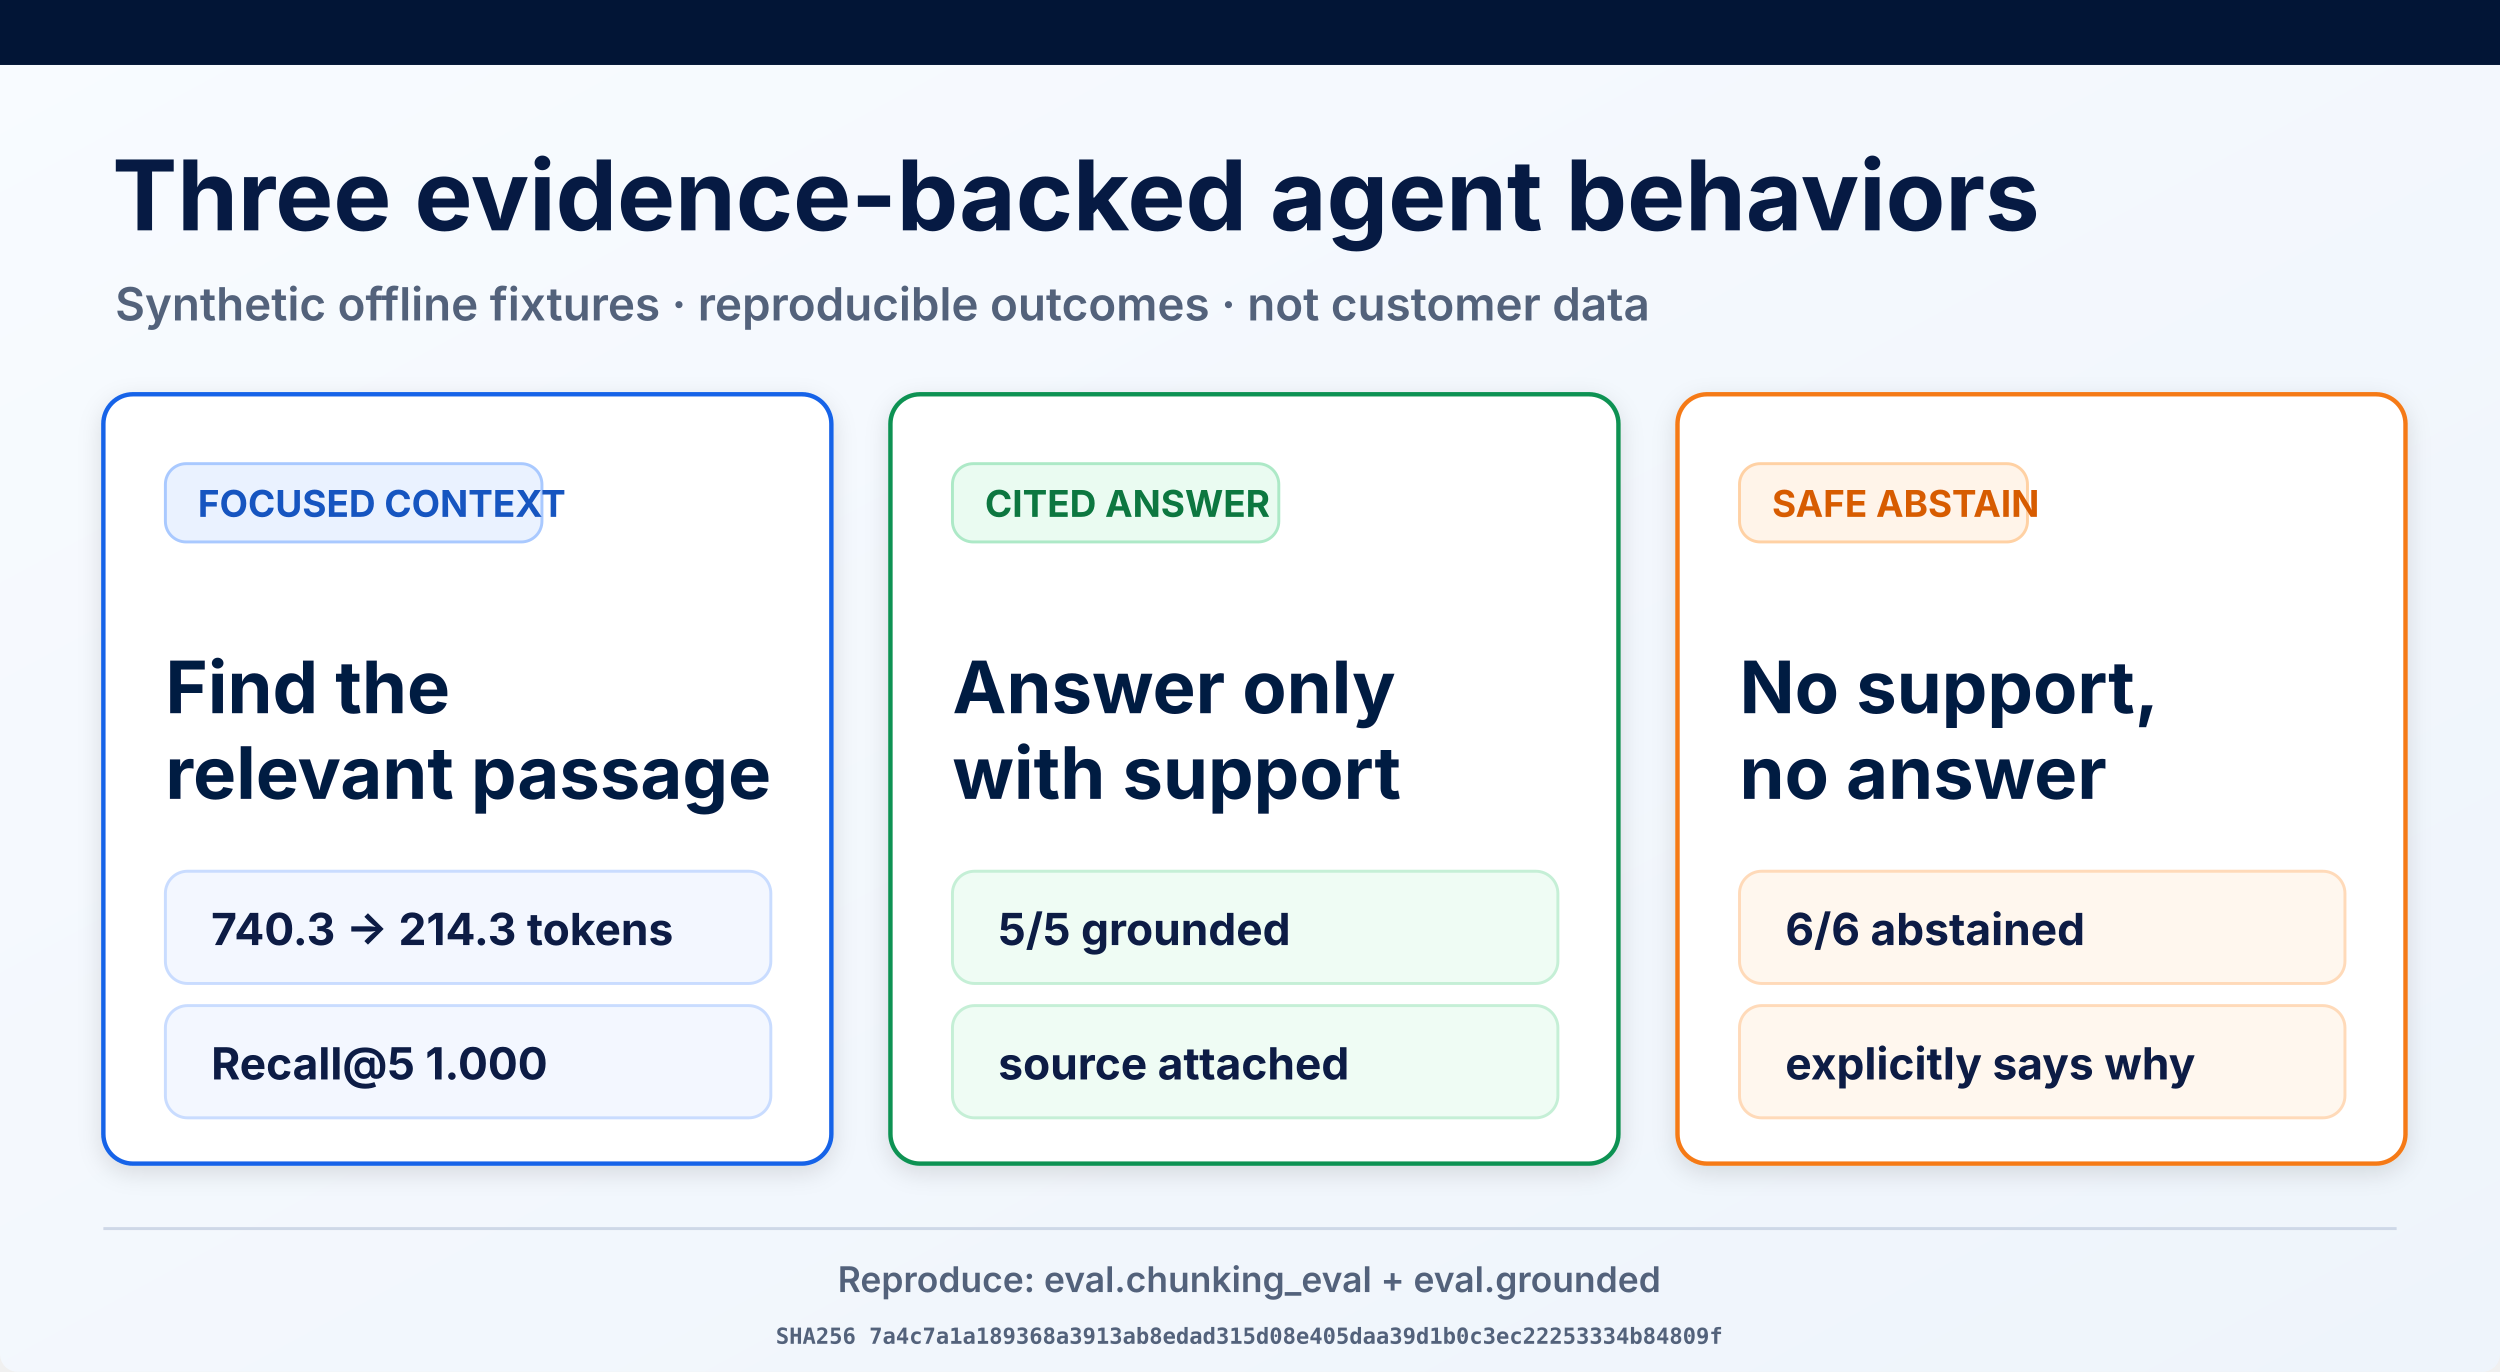
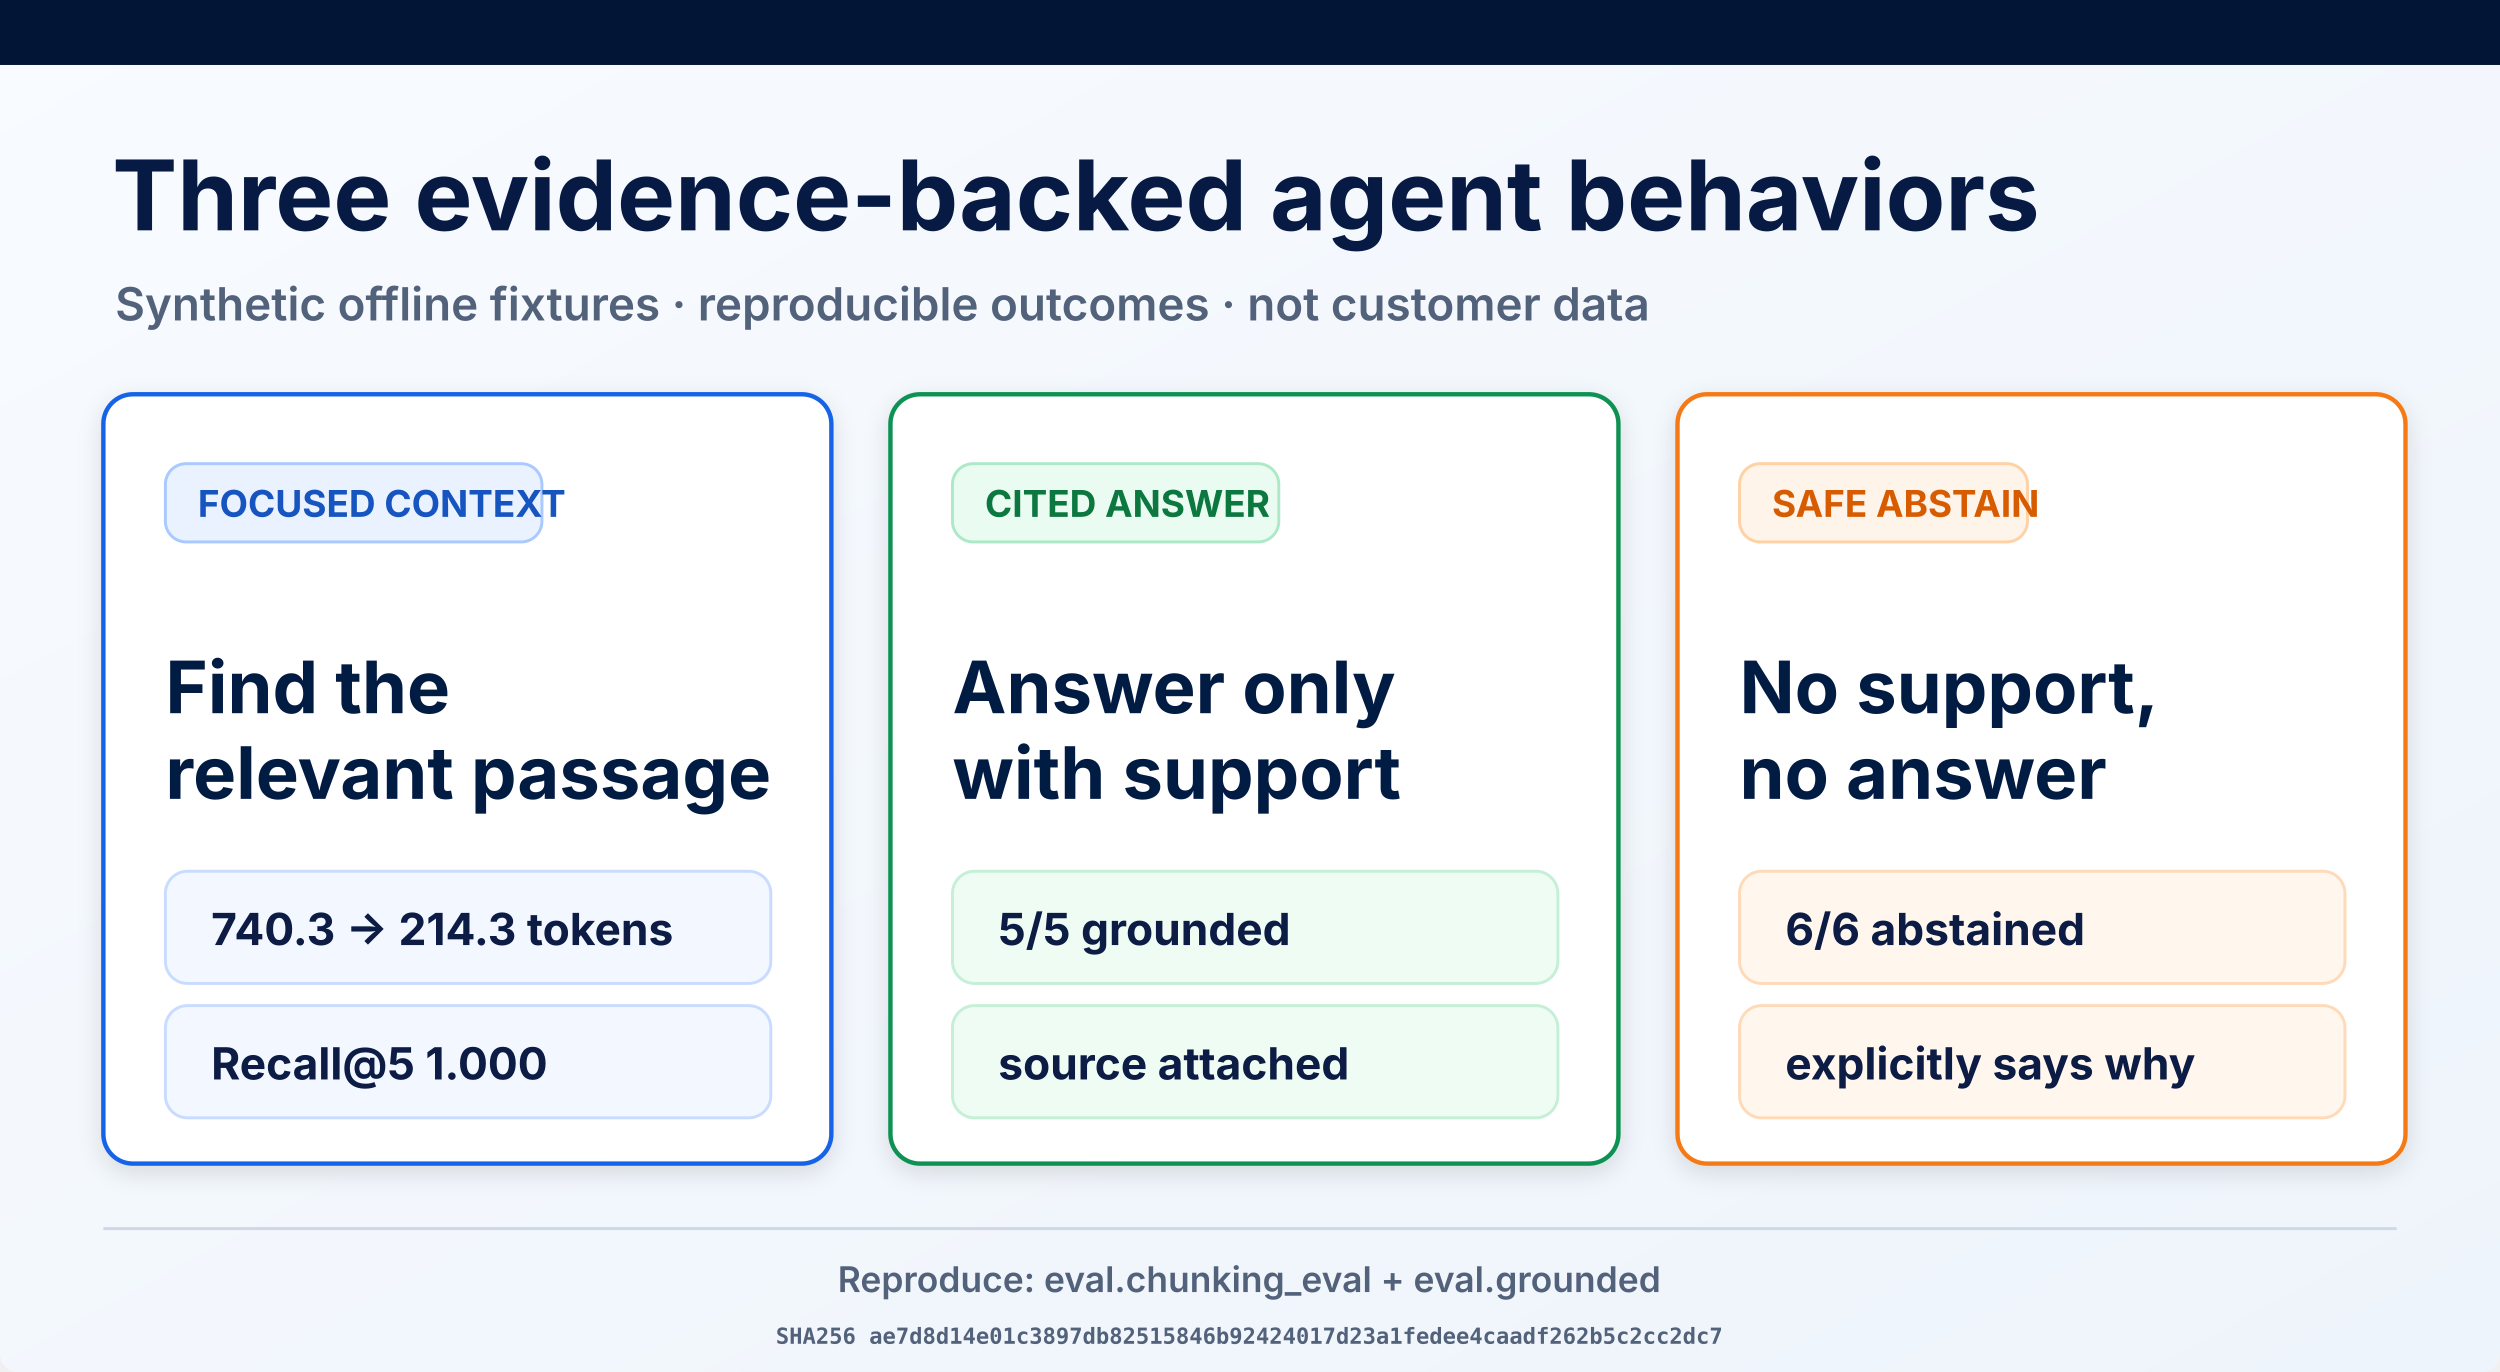
<svg xmlns="http://www.w3.org/2000/svg" width="1693" height="929" viewBox="0 0 1693 929" role="img" aria-labelledby="title desc">
  <defs>
    <linearGradient id="page" x1="0" y1="0" x2="1" y2="1">
      <stop offset="0" stop-color="#f8fbff" />
      <stop offset="1" stop-color="#eef4fb" />
    </linearGradient>
    <filter id="shadow" x="-10%" y="-10%" width="120%" height="130%">
      <feDropShadow dx="0" dy="5" stdDeviation="8" flood-opacity=".12" />
    </filter>
  </defs>
  <rect width="1693" height="929" rx="12" fill="url(#page)" />
  <rect width="1693" height="44" fill="#021536" />
  <text x="76" y="156" font-family="Inter, Arial, sans-serif" font-size="66" font-weight="700" fill="#061a43">Three evidence-backed agent behaviors</text>
  <text x="78" y="217" font-family="Inter, Arial, sans-serif" font-size="31" font-weight="600" fill="#53627b">Synthetic offline fixtures · reproducible outcomes · not customer data</text>
  <g filter="url(#shadow)">
    <rect x="70" y="267" width="493" height="521" rx="20" fill="#fff" stroke="#1763e8" stroke-width="3" />
    <rect x="112" y="314" width="255" height="53" rx="14" fill="#eaf2ff" stroke="#a9c9ff" stroke-width="2" />
    <text x="134" y="350" font-family="Inter, Arial, sans-serif" font-size="25" font-weight="700" fill="#1554c0">FOCUSED CONTEXT</text>
    <text x="112" y="483" font-family="Inter, Arial, sans-serif" font-size="49" font-weight="700" fill="#061a43">Find the</text>
    <text x="112" y="541" font-family="Inter, Arial, sans-serif" font-size="49" font-weight="700" fill="#061a43">relevant passage</text>
    <rect x="112" y="590" width="410" height="76" rx="15" fill="#f3f7ff" stroke="#c9dcff" stroke-width="2" />
    <text x="143" y="640" font-family="Inter, Arial, sans-serif" font-size="30" font-weight="700" fill="#0a1b44">740.3 → 214.3 tokens</text>
    <rect x="112" y="681" width="410" height="76" rx="15" fill="#f3f7ff" stroke="#c9dcff" stroke-width="2" />
    <text x="143" y="731" font-family="Inter, Arial, sans-serif" font-size="30" font-weight="700" fill="#0a1b44">Recall@5 1.000</text>
  </g>
  <g filter="url(#shadow)">
    <rect x="603" y="267" width="493" height="521" rx="20" fill="#fff" stroke="#109252" stroke-width="3" />
    <rect x="645" y="314" width="221" height="53" rx="14" fill="#eafbf1" stroke="#ade9c7" stroke-width="2" />
    <text x="667" y="350" font-family="Inter, Arial, sans-serif" font-size="25" font-weight="700" fill="#08773f">CITED ANSWER</text>
    <text x="645" y="483" font-family="Inter, Arial, sans-serif" font-size="49" font-weight="700" fill="#061a43">Answer only</text>
    <text x="645" y="541" font-family="Inter, Arial, sans-serif" font-size="49" font-weight="700" fill="#061a43">with support</text>
    <rect x="645" y="590" width="410" height="76" rx="15" fill="#effcf4" stroke="#c5efd6" stroke-width="2" />
    <text x="676" y="640" font-family="Inter, Arial, sans-serif" font-size="30" font-weight="700" fill="#0a1b44">5/5 grounded</text>
    <rect x="645" y="681" width="410" height="76" rx="15" fill="#effcf4" stroke="#c5efd6" stroke-width="2" />
    <text x="676" y="731" font-family="Inter, Arial, sans-serif" font-size="30" font-weight="700" fill="#0a1b44">source attached</text>
  </g>
  <g filter="url(#shadow)">
    <rect x="1136" y="267" width="493" height="521" rx="20" fill="#fff" stroke="#f57a19" stroke-width="3" />
    <rect x="1178" y="314" width="195" height="53" rx="14" fill="#fff4e9" stroke="#ffd1a4" stroke-width="2" />
    <text x="1200" y="350" font-family="Inter, Arial, sans-serif" font-size="25" font-weight="700" fill="#d75c06">SAFE ABSTAIN</text>
    <text x="1178" y="483" font-family="Inter, Arial, sans-serif" font-size="49" font-weight="700" fill="#061a43">No support,</text>
    <text x="1178" y="541" font-family="Inter, Arial, sans-serif" font-size="49" font-weight="700" fill="#061a43">no answer</text>
    <rect x="1178" y="590" width="410" height="76" rx="15" fill="#fff7ee" stroke="#ffdab9" stroke-width="2" />
    <text x="1209" y="640" font-family="Inter, Arial, sans-serif" font-size="30" font-weight="700" fill="#0a1b44">6/6 abstained</text>
    <rect x="1178" y="681" width="410" height="76" rx="15" fill="#fff7ee" stroke="#ffdab9" stroke-width="2" />
    <text x="1209" y="731" font-family="Inter, Arial, sans-serif" font-size="30" font-weight="700" fill="#0a1b44">explicitly says why</text>
  </g>
  <line x1="70" y1="832" x2="1623" y2="832" stroke="#ced8e7" stroke-width="2" />
  <text x="846" y="875" text-anchor="middle" font-family="Inter, Arial, sans-serif" font-size="24" font-weight="600" fill="#53627b">Reproduce: eval.chunking_eval + eval.grounded</text>
-   <text x="846" y="910" text-anchor="middle" font-family="ui-monospace, monospace" font-size="15" font-weight="600" fill="#53627b">SHA256 7a4c7a1a189368a3913ab8edad315d08e405daa39d1b0c3ec22253334b84809f</text>
+   <text x="846" y="910" text-anchor="middle" font-family="ui-monospace, monospace" font-size="15" font-weight="600" fill="#53627b">SHA256 ae7d8d14e01c3897db82515846b92424017d23a1fedee4caadf262b5c2cc2dc7</text>
</svg>
